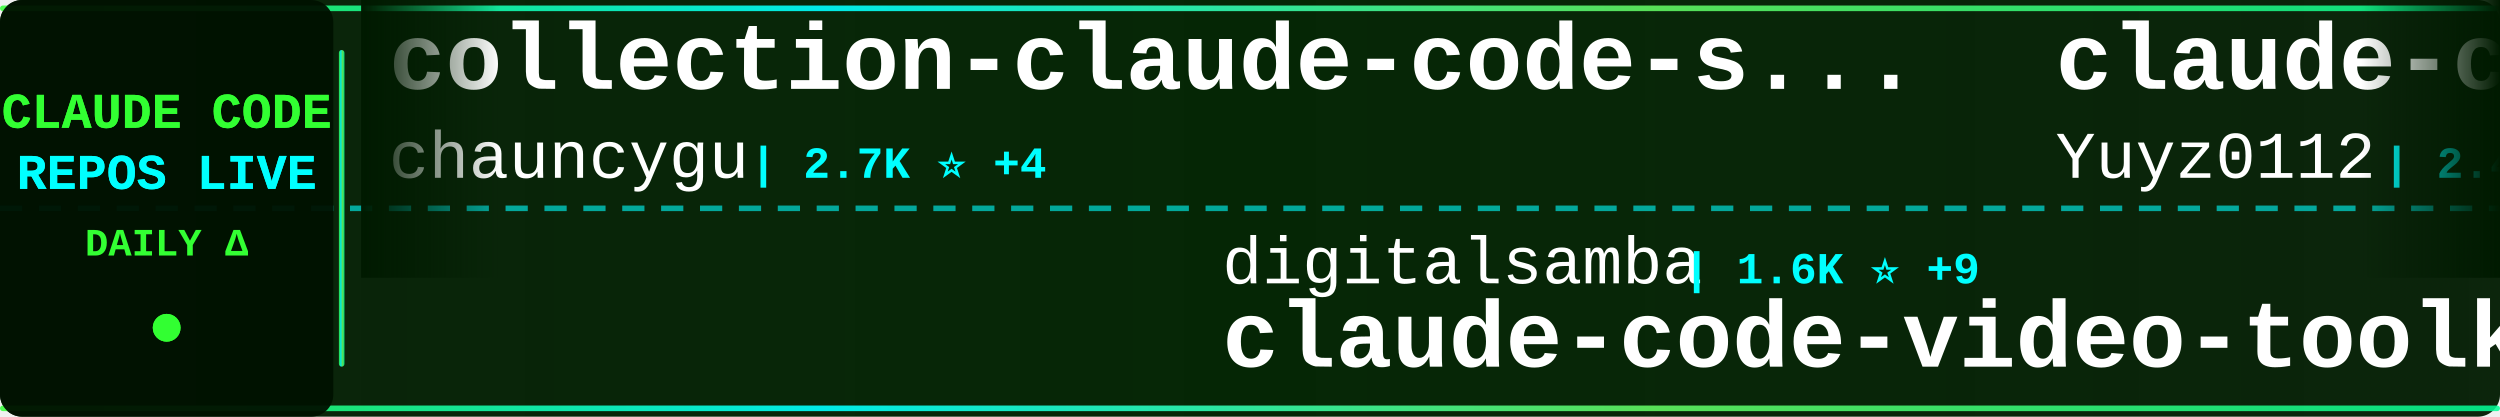
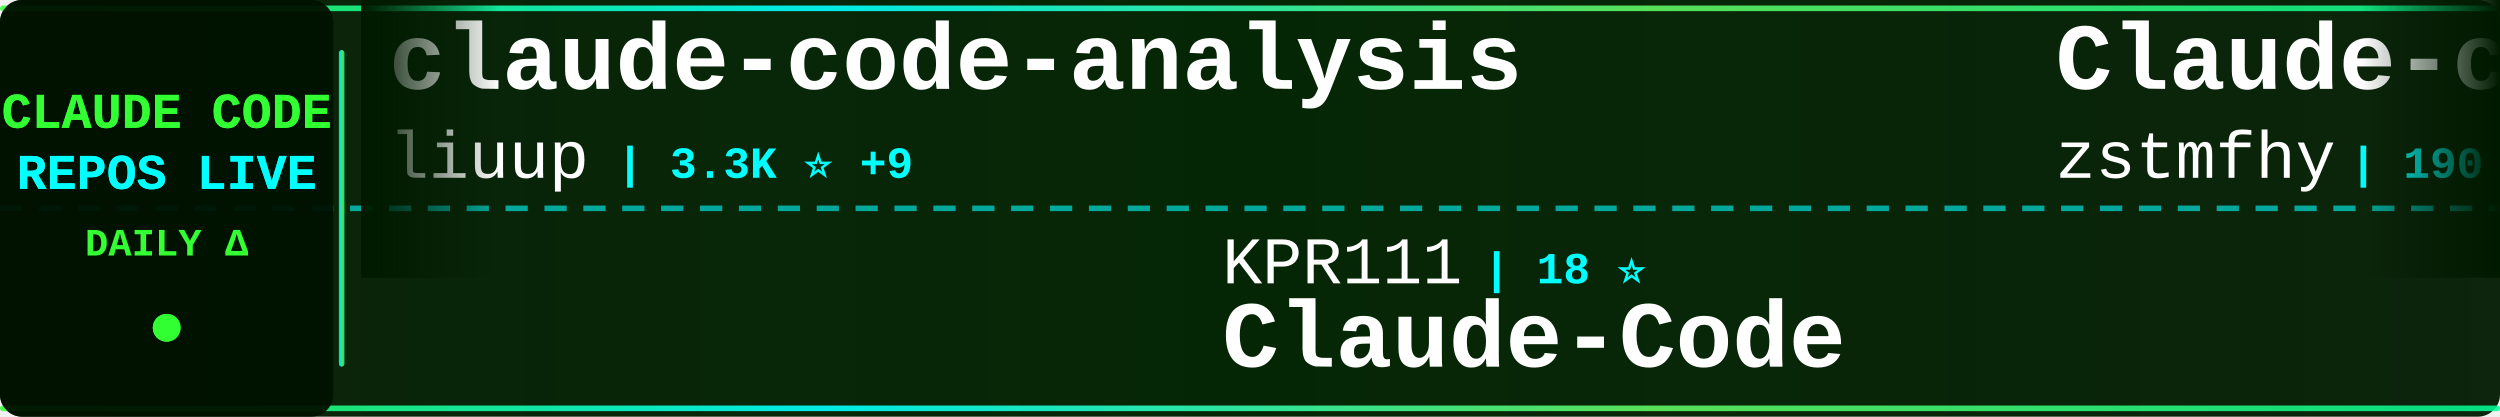
<svg xmlns="http://www.w3.org/2000/svg" width="900" height="150">
  <defs>
    <linearGradient id="tickerBg" x1="0%" y1="0%" x2="100%" y2="0%">
      <stop offset="0%" style="stop-color:#001a00;stop-opacity:0.95" />
      <stop offset="50%" style="stop-color:#002200;stop-opacity:0.98" />
      <stop offset="100%" style="stop-color:#001a00;stop-opacity:0.95" />
    </linearGradient>
    <linearGradient id="borderGrad" x1="0%" y1="0%" x2="100%" y2="0%">
      <stop offset="0%" style="stop-color:#33ff33;stop-opacity:0.85">
        <animate attributeName="stop-opacity" values="0.85;1;0.85" dur="2s" repeatCount="indefinite" />
      </stop>
      <stop offset="33%" style="stop-color:#00ffff;stop-opacity:0.9">
        <animate attributeName="stop-opacity" values="0.9;1;0.9" dur="2.2s" repeatCount="indefinite" />
      </stop>
      <stop offset="66%" style="stop-color:#66ff66;stop-opacity:0.85">
        <animate attributeName="stop-opacity" values="0.85;1;0.85" dur="1.8s" repeatCount="indefinite" />
      </stop>
      <stop offset="100%" style="stop-color:#00ff99;stop-opacity:0.85">
        <animate attributeName="stop-opacity" values="0.85;1;0.85" dur="2s" repeatCount="indefinite" />
      </stop>
    </linearGradient>
    <filter id="textGlow">
      <feGaussianBlur stdDeviation="0.1" result="coloredBlur" />
      <feMerge>
        <feMergeNode in="coloredBlur" />
        <feMergeNode in="SourceGraphic" />
      </feMerge>
    </filter>
    <filter id="metricGlow">
      <feGaussianBlur stdDeviation="0.2" result="coloredBlur" />
      <feMerge>
        <feMergeNode in="coloredBlur" />
        <feMergeNode in="SourceGraphic" />
      </feMerge>
    </filter>
    <linearGradient id="leftFade" x1="0%" y1="0%" x2="100%" y2="0%">
      <stop offset="0%" style="stop-color:#001a00;stop-opacity:1" />
      <stop offset="100%" style="stop-color:#001a00;stop-opacity:0" />
    </linearGradient>
    <linearGradient id="rightFade" x1="0%" y1="0%" x2="100%" y2="0%">
      <stop offset="0%" style="stop-color:#001a00;stop-opacity:0" />
      <stop offset="100%" style="stop-color:#001a00;stop-opacity:1" />
    </linearGradient>
  </defs>
  <rect width="900" height="150" fill="url(#tickerBg)" rx="8" />
  <rect x="0" y="2" width="900" height="2" fill="url(#borderGrad)" rx="1" />
  <rect x="0" y="146" width="900" height="2" fill="url(#borderGrad)" rx="1" />
  <line x1="0" y1="75" x2="900" y2="75" stroke="#00ffff" stroke-width="2" stroke-dasharray="8 6" opacity="0.6" />
  <rect x="0" y="0" width="120" height="150" fill="#001100" opacity="0.95" rx="8" />
  <text x="60" y="46" font-family="'Courier New', monospace" font-size="18" font-weight="bold" fill="#33ff33" text-anchor="middle" filter="url(#textGlow)">
    CLAUDE CODE
  </text>
  <text x="60" y="68" font-family="'Courier New', monospace" font-size="18" font-weight="bold" fill="#00ffff" text-anchor="middle" filter="url(#textGlow)">
    REPOS LIVE
  </text>
  <text x="60" y="92" font-family="'Courier New', monospace" font-size="14" font-weight="bold" fill="#33ff33" text-anchor="middle">
    DAILY Δ
  </text>
  <circle cx="60" cy="118" r="5" fill="#33ff33" filter="url(#metricGlow)">
    <animate attributeName="r" values="4;6;4" dur="1.5s" repeatCount="indefinite" />
    <animate attributeName="opacity" values="0.6;1;0.6" dur="1.5s" repeatCount="indefinite" />
  </circle>
  <rect x="122" y="18" width="2" height="114" fill="url(#borderGrad)" rx="1" />
  <clipPath id="tickerClip">
    <rect x="130" y="0" width="770" height="150" />
  </clipPath>
  <g clip-path="url(#tickerClip)">
    <g id="tickerItems">
      <animateTransform attributeName="transform" attributeType="XML" type="translate" from="0 0" to="-3000 0" dur="54s" repeatCount="indefinite" />
      <g transform="translate(0, 0)">
+         <text x="140" y="32" font-family="'Courier New', monospace" font-size="34" font-weight="bold" fill="#ffffff">claude-code-analysis</text>
+         <text x="140" y="64" font-family="'Courier New', monospace" font-size="24" font-weight="normal" fill="#ffffff" opacity="1.0">liuup</text>
+         <text x="222" y="64" font-family="'Courier New', monospace" font-size="16" font-weight="bold" fill="#00ffff"> | 3.3K ⭐ +9</text>
+       </g>
+       <g transform="translate(300, 0)">
+         <text x="140" y="102" font-family="'Courier New', monospace" font-size="24" font-weight="normal" fill="#ffffff" opacity="1.0">KPR111</text>
+         <text x="234" y="102" font-family="'Courier New', monospace" font-size="16" font-weight="bold" fill="#00ffff"> | 18 ⭐</text>
+         <text x="140" y="132" font-family="'Courier New', monospace" font-size="34" font-weight="bold" fill="#ffffff">Claude-Code</text>
+       </g>
+       <g transform="translate(600, 0)">
+         <text x="140" y="32" font-family="'Courier New', monospace" font-size="34" font-weight="bold" fill="#ffffff">Claude-code</text>
+         <text x="140" y="64" font-family="'Courier New', monospace" font-size="24" font-weight="normal" fill="#ffffff" opacity="1.0">zstmfhy</text>
+         <text x="246" y="64" font-family="'Courier New', monospace" font-size="16" font-weight="bold" fill="#00ffff"> | 190 ⭐</text>
+       </g>
+       <g transform="translate(900, 0)">
+         <text x="140" y="102" font-family="'Courier New', monospace" font-size="24" font-weight="normal" fill="#ffffff" opacity="1.0">digitalsamba</text>
+         <text x="306" y="102" font-family="'Courier New', monospace" font-size="16" font-weight="bold" fill="#00ffff"> | 1.6K ⭐ +9</text>
+         <text x="140" y="132" font-family="'Courier New', monospace" font-size="34" font-weight="bold" fill="#ffffff">claude-code-video-toolki...</text>
+       </g>
+       <g transform="translate(1200, 0)">
+         <text x="140" y="32" font-family="'Courier New', monospace" font-size="34" font-weight="bold" fill="#ffffff">ECC</text>
+         <text x="140" y="64" font-family="'Courier New', monospace" font-size="24" font-weight="normal" fill="#ffffff" opacity="1.0">affaan-m</text>
+         <text x="258" y="64" font-family="'Courier New', monospace" font-size="16" font-weight="bold" fill="#00ffff"> | 222.3K ⭐ +418</text>
+       </g>
+       <g transform="translate(1500, 0)">
+         <text x="140" y="102" font-family="'Courier New', monospace" font-size="24" font-weight="normal" fill="#ffffff" opacity="1.0">Cranot</text>
+         <text x="234" y="102" font-family="'Courier New', monospace" font-size="16" font-weight="bold" fill="#00ffff"> | 2.8K ⭐ +2</text>
+         <text x="140" y="132" font-family="'Courier New', monospace" font-size="34" font-weight="bold" fill="#ffffff">claude-code-guide</text>
+       </g>
+       <g transform="translate(1800, 0)">
+         <text x="140" y="32" font-family="'Courier New', monospace" font-size="34" font-weight="bold" fill="#ffffff">claude-code-harness</text>
+         <text x="140" y="64" font-family="'Courier New', monospace" font-size="24" font-weight="normal" fill="#ffffff" opacity="1.0">Chachamaru127</text>
+         <text x="318" y="64" font-family="'Courier New', monospace" font-size="16" font-weight="bold" fill="#00ffff"> | 2.9K ⭐ +8</text>
+       </g>
+       <g transform="translate(2100, 0)">
+         <text x="140" y="102" font-family="'Courier New', monospace" font-size="24" font-weight="normal" fill="#ffffff" opacity="1.0">sugyan</text>
+         <text x="234" y="102" font-family="'Courier New', monospace" font-size="16" font-weight="bold" fill="#00ffff"> | 1.1K ⭐</text>
+         <text x="140" y="132" font-family="'Courier New', monospace" font-size="34" font-weight="bold" fill="#ffffff">claude-code-webui</text>
+       </g>
+       <g transform="translate(2400, 0)">
        <text x="140" y="32" font-family="'Courier New', monospace" font-size="34" font-weight="bold" fill="#ffffff">collection-claude-code-s...</text>
        <text x="140" y="64" font-family="'Courier New', monospace" font-size="24" font-weight="normal" fill="#ffffff" opacity="1.0">chauncygu</text>
        <text x="270" y="64" font-family="'Courier New', monospace" font-size="16" font-weight="bold" fill="#00ffff"> | 2.7K ⭐ +4</text>
      </g>
-       <g transform="translate(300, 0)">
+       <g transform="translate(2700, 0)">
+         <text x="140" y="102" font-family="'Courier New', monospace" font-size="24" font-weight="normal" fill="#ffffff" opacity="1.0">anthropics</text>
+         <text x="282" y="102" font-family="'Courier New', monospace" font-size="16" font-weight="bold" fill="#00ffff"> | 155.7K ⭐ +324</text>
+         <text x="140" y="132" font-family="'Courier New', monospace" font-size="34" font-weight="bold" fill="#ffffff">skills</text>
+       </g>
+       <g transform="translate(3000, 0)">
+         <text x="140" y="32" font-family="'Courier New', monospace" font-size="34" font-weight="bold" fill="#ffffff">claude-code-analysis</text>
+         <text x="140" y="64" font-family="'Courier New', monospace" font-size="24" font-weight="normal" fill="#ffffff" opacity="1.0">liuup</text>
+         <text x="222" y="64" font-family="'Courier New', monospace" font-size="16" font-weight="bold" fill="#00ffff"> | 3.3K ⭐ +9</text>
+       </g>
+       <g transform="translate(3300, 0)">
+         <text x="140" y="102" font-family="'Courier New', monospace" font-size="24" font-weight="normal" fill="#ffffff" opacity="1.0">KPR111</text>
+         <text x="234" y="102" font-family="'Courier New', monospace" font-size="16" font-weight="bold" fill="#00ffff"> | 18 ⭐</text>
+         <text x="140" y="132" font-family="'Courier New', monospace" font-size="34" font-weight="bold" fill="#ffffff">Claude-Code</text>
+       </g>
+       <g transform="translate(3600, 0)">
+         <text x="140" y="32" font-family="'Courier New', monospace" font-size="34" font-weight="bold" fill="#ffffff">Claude-code</text>
+         <text x="140" y="64" font-family="'Courier New', monospace" font-size="24" font-weight="normal" fill="#ffffff" opacity="1.0">zstmfhy</text>
+         <text x="246" y="64" font-family="'Courier New', monospace" font-size="16" font-weight="bold" fill="#00ffff"> | 190 ⭐</text>
+       </g>
+       <g transform="translate(3900, 0)">
        <text x="140" y="102" font-family="'Courier New', monospace" font-size="24" font-weight="normal" fill="#ffffff" opacity="1.0">digitalsamba</text>
        <text x="306" y="102" font-family="'Courier New', monospace" font-size="16" font-weight="bold" fill="#00ffff"> | 1.6K ⭐ +9</text>
        <text x="140" y="132" font-family="'Courier New', monospace" font-size="34" font-weight="bold" fill="#ffffff">claude-code-video-toolki...</text>
-       </g>
-       <g transform="translate(600, 0)">
-         <text x="140" y="32" font-family="'Courier New', monospace" font-size="34" font-weight="bold" fill="#ffffff">claude-code-reverse</text>
-         <text x="140" y="64" font-family="'Courier New', monospace" font-size="24" font-weight="normal" fill="#ffffff" opacity="1.0">Yuyz0112</text>
-         <text x="258" y="64" font-family="'Courier New', monospace" font-size="16" font-weight="bold" fill="#00ffff"> | 2.4K ⭐</text>
-       </g>
-       <g transform="translate(900, 0)">
-         <text x="140" y="102" font-family="'Courier New', monospace" font-size="24" font-weight="normal" fill="#ffffff" opacity="1.0">Alishahryar1</text>
-         <text x="306" y="102" font-family="'Courier New', monospace" font-size="16" font-weight="bold" fill="#00ffff"> | 37.2K ⭐ +161</text>
-         <text x="140" y="132" font-family="'Courier New', monospace" font-size="34" font-weight="bold" fill="#ffffff">free-claude-code</text>
-       </g>
-       <g transform="translate(1200, 0)">
-         <text x="140" y="32" font-family="'Courier New', monospace" font-size="34" font-weight="bold" fill="#ffffff">Dive-into-Claude-Code</text>
-         <text x="140" y="64" font-family="'Courier New', monospace" font-size="24" font-weight="normal" fill="#ffffff" opacity="1.0">VILA-Lab</text>
-         <text x="258" y="64" font-family="'Courier New', monospace" font-size="16" font-weight="bold" fill="#00ffff"> | 1.8K ⭐ +8</text>
-       </g>
-       <g transform="translate(1500, 0)">
-         <text x="140" y="102" font-family="'Courier New', monospace" font-size="24" font-weight="normal" fill="#ffffff" opacity="1.0">wanshuiyin</text>
-         <text x="282" y="102" font-family="'Courier New', monospace" font-size="16" font-weight="bold" fill="#00ffff"> | 12.7K ⭐ +41</text>
-         <text x="140" y="132" font-family="'Courier New', monospace" font-size="34" font-weight="bold" fill="#ffffff">Auto-claude-code-researc...</text>
-       </g>
-       <g transform="translate(1800, 0)">
-         <text x="140" y="32" font-family="'Courier New', monospace" font-size="34" font-weight="bold" fill="#ffffff">awesome-claude-code-tool...</text>
-         <text x="140" y="64" font-family="'Courier New', monospace" font-size="24" font-weight="normal" fill="#ffffff" opacity="1.0">rohitg00</text>
-         <text x="258" y="64" font-family="'Courier New', monospace" font-size="16" font-weight="bold" fill="#00ffff"> | 2.2K ⭐ +8</text>
-       </g>
-       <g transform="translate(2100, 0)">
-         <text x="140" y="102" font-family="'Courier New', monospace" font-size="24" font-weight="normal" fill="#ffffff" opacity="1.0">huangserva</text>
-         <text x="282" y="102" font-family="'Courier New', monospace" font-size="16" font-weight="bold" fill="#00ffff"> | 611 ⭐</text>
-         <text x="140" y="132" font-family="'Courier New', monospace" font-size="34" font-weight="bold" fill="#ffffff">claude-code-cli</text>
-       </g>
-       <g transform="translate(2400, 0)">
-         <text x="140" y="32" font-family="'Courier New', monospace" font-size="34" font-weight="bold" fill="#ffffff">claude-code-from-source</text>
-         <text x="140" y="64" font-family="'Courier New', monospace" font-size="24" font-weight="normal" fill="#ffffff" opacity="1.0">alejandrobalderas</text>
-         <text x="366" y="64" font-family="'Courier New', monospace" font-size="16" font-weight="bold" fill="#00ffff"> | 2.3K ⭐ +1</text>
-       </g>
-       <g transform="translate(2700, 0)">
-         <text x="140" y="102" font-family="'Courier New', monospace" font-size="24" font-weight="normal" fill="#ffffff" opacity="1.0">luongnv89</text>
-         <text x="270" y="102" font-family="'Courier New', monospace" font-size="16" font-weight="bold" fill="#00ffff"> | 38.4K ⭐ +162</text>
-         <text x="140" y="132" font-family="'Courier New', monospace" font-size="34" font-weight="bold" fill="#ffffff">claude-howto</text>
-       </g>
-       <g transform="translate(3000, 0)">
-         <text x="140" y="32" font-family="'Courier New', monospace" font-size="34" font-weight="bold" fill="#ffffff">collection-claude-code-s...</text>
-         <text x="140" y="64" font-family="'Courier New', monospace" font-size="24" font-weight="normal" fill="#ffffff" opacity="1.0">chauncygu</text>
-         <text x="270" y="64" font-family="'Courier New', monospace" font-size="16" font-weight="bold" fill="#00ffff"> | 2.7K ⭐ +4</text>
-       </g>
-       <g transform="translate(3300, 0)">
-         <text x="140" y="102" font-family="'Courier New', monospace" font-size="24" font-weight="normal" fill="#ffffff" opacity="1.0">digitalsamba</text>
-         <text x="306" y="102" font-family="'Courier New', monospace" font-size="16" font-weight="bold" fill="#00ffff"> | 1.6K ⭐ +9</text>
-         <text x="140" y="132" font-family="'Courier New', monospace" font-size="34" font-weight="bold" fill="#ffffff">claude-code-video-toolki...</text>
-       </g>
-       <g transform="translate(3600, 0)">
-         <text x="140" y="32" font-family="'Courier New', monospace" font-size="34" font-weight="bold" fill="#ffffff">claude-code-reverse</text>
-         <text x="140" y="64" font-family="'Courier New', monospace" font-size="24" font-weight="normal" fill="#ffffff" opacity="1.0">Yuyz0112</text>
-         <text x="258" y="64" font-family="'Courier New', monospace" font-size="16" font-weight="bold" fill="#00ffff"> | 2.4K ⭐</text>
-       </g>
-       <g transform="translate(3900, 0)">
-         <text x="140" y="102" font-family="'Courier New', monospace" font-size="24" font-weight="normal" fill="#ffffff" opacity="1.0">Alishahryar1</text>
-         <text x="306" y="102" font-family="'Courier New', monospace" font-size="16" font-weight="bold" fill="#00ffff"> | 37.2K ⭐ +161</text>
-         <text x="140" y="132" font-family="'Courier New', monospace" font-size="34" font-weight="bold" fill="#ffffff">free-claude-code</text>
      </g>
    </g>
  </g>
  <rect x="130" y="0" width="50" height="100" fill="url(#leftFade)" />
  <rect x="850" y="0" width="50" height="100" fill="url(#rightFade)" />
</svg>
